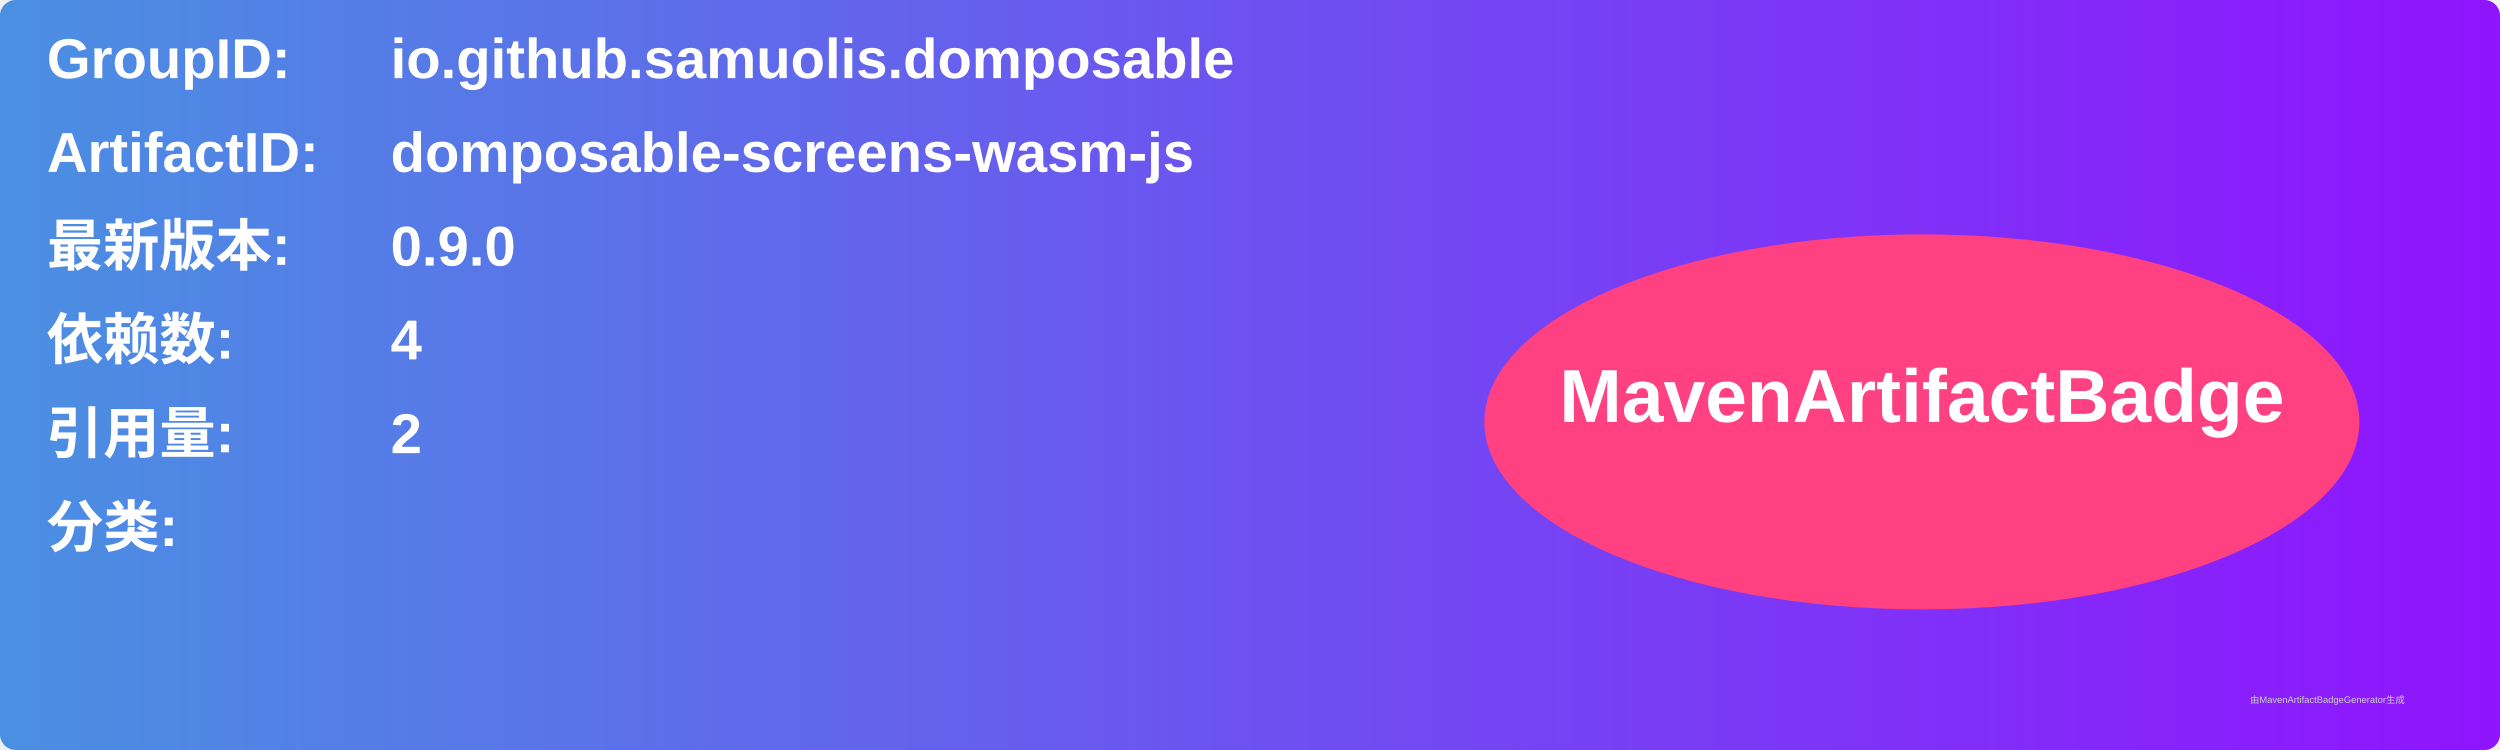
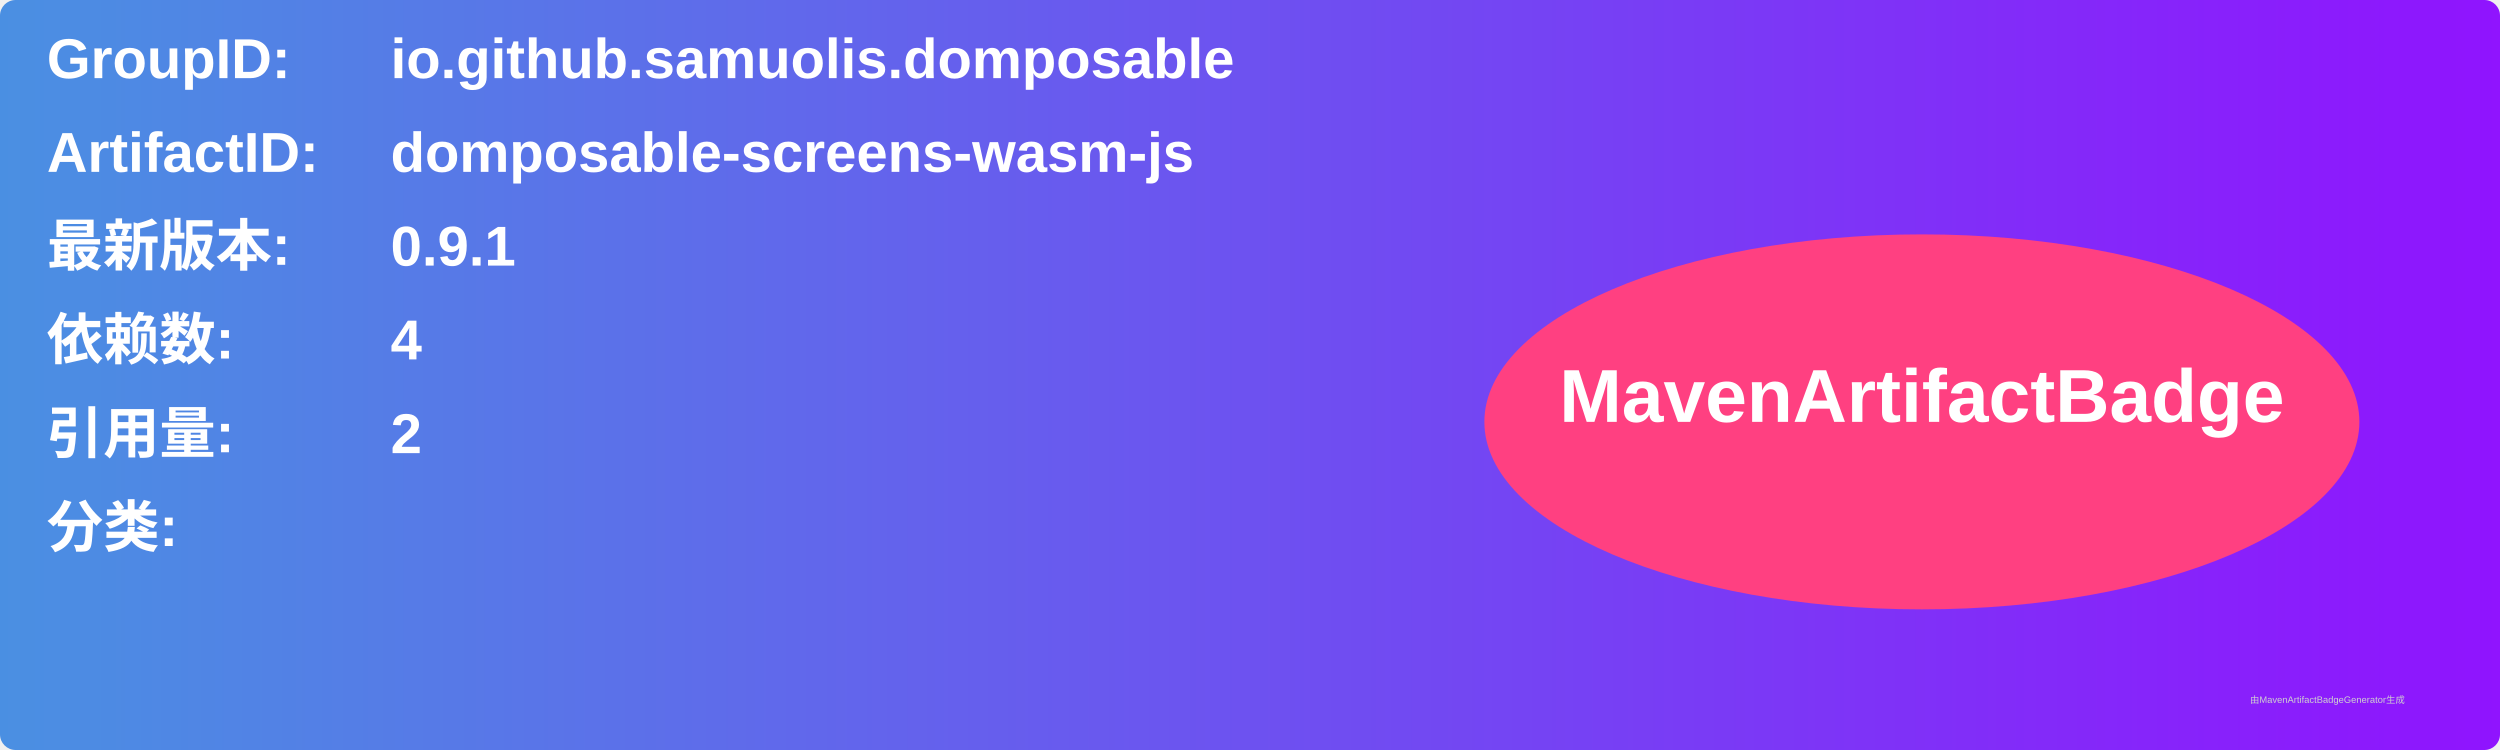
<svg xmlns="http://www.w3.org/2000/svg" width="800" height="240" viewBox="0 0 800 240">
  <linearGradient id="grad" x1="0%" y1="0%" x2="100%" y2="0%">
    <stop offset="0%" stop-color="#4a90e2" />
    <stop offset="100%" stop-color="#9013fe" />
  </linearGradient>
  <rect width="100%" height="100%" rx="5" ry="5" fill="url(#grad)" />
  <g transform="translate(15, 15)">
    <text x="0" y="10" font-family="Arial" font-size="18" fill="white" font-weight="bold" width="260">GroupID:</text>
    <text x="110" y="10" font-family="Arial" font-size="18" fill="white" font-weight="bold" width="460">io.github.samuolis.domposable</text>
    <text x="0" y="40" font-family="Arial" font-size="18" fill="white" font-weight="bold" width="260">ArtifactID:</text>
    <text x="110" y="40" font-family="Arial" font-size="18" fill="white" font-weight="bold" width="460">domposable-screens-wasm-js</text>
    <text x="0" y="70" font-family="Arial" font-size="18" fill="white" font-weight="bold">最新版本:</text>
    <text x="110" y="70" font-family="Arial" font-size="18" fill="white" font-weight="bold">
-       <tspan font-weight="bold">0.9.0</tspan>
+       <tspan font-weight="bold">0.9.1</tspan>
    </text>
    <text x="0" y="100" font-family="Arial" font-size="18" fill="white" font-weight="bold">依赖数: </text>
    <text x="110" y="100" font-family="Arial" font-size="18" fill="white">
      <tspan font-weight="bold">4</tspan>
    </text>
    <text x="0" y="130" font-family="Arial" font-size="18" fill="white" font-weight="bold">引用量: </text>
    <text x="110" y="130" font-family="Arial" font-size="18" fill="white">
      <tspan font-weight="bold">2</tspan>
    </text>
    <text x="0" y="160" font-family="Arial" font-size="18" fill="white" font-weight="bold">分类:</text>
    <text x="10" y="190" font-family="Arial" font-size="10" fill="white">
      <tspan font-weight="bold" />
    </text>
    <ellipse cx="600" cy="120" rx="140" ry="60" fill="#ff4081" />
    <text x="600" y="120" text-anchor="middle" font-family="Arial" font-size="24" fill="white" font-weight="bold">MavenArtifactBadge</text>
  </g>
  <text x="720" y="225" font-family="Arial" font-size="3" fill="#d0d0d0">由MavenArtifactBadgeGenerator生成</text>
</svg>
